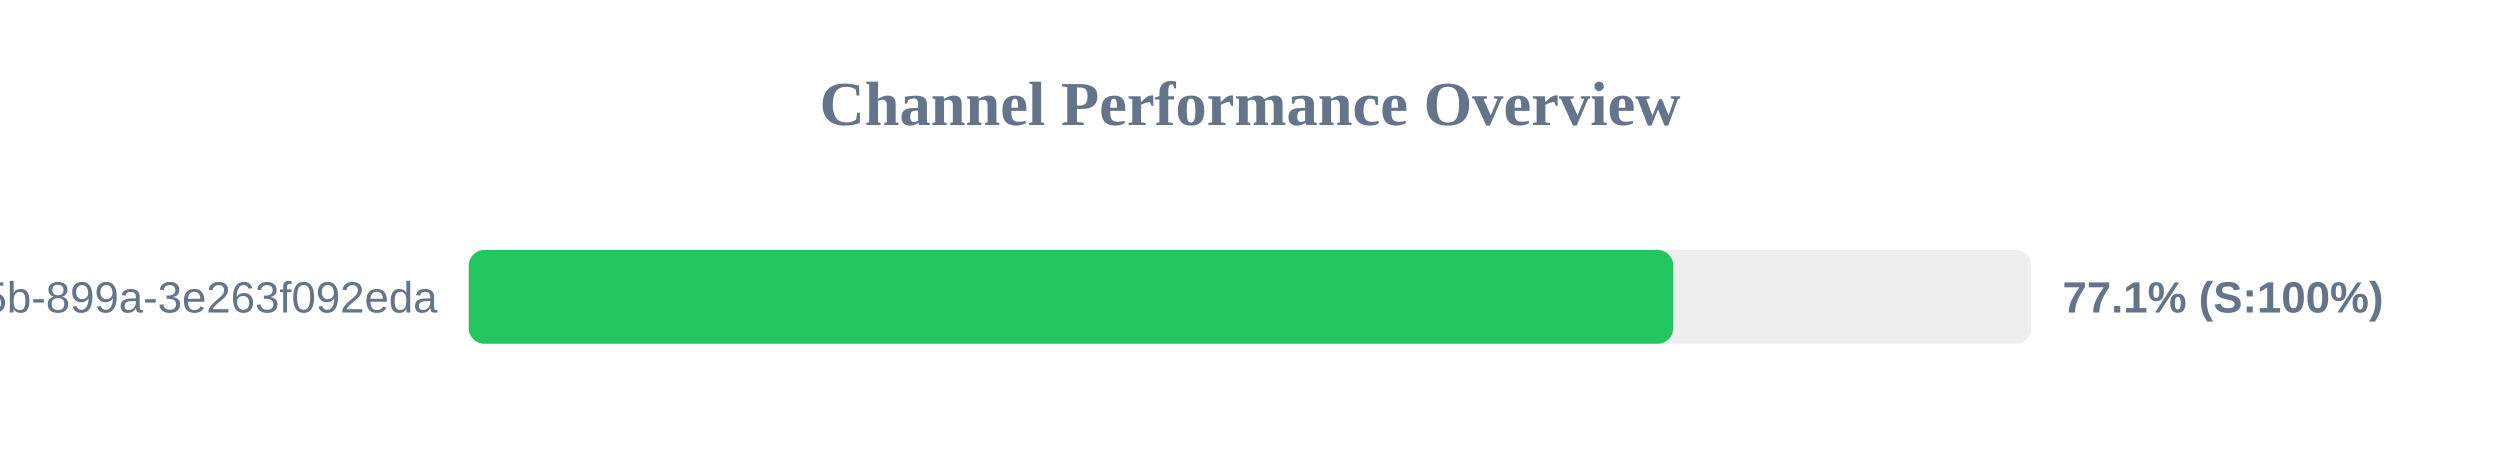
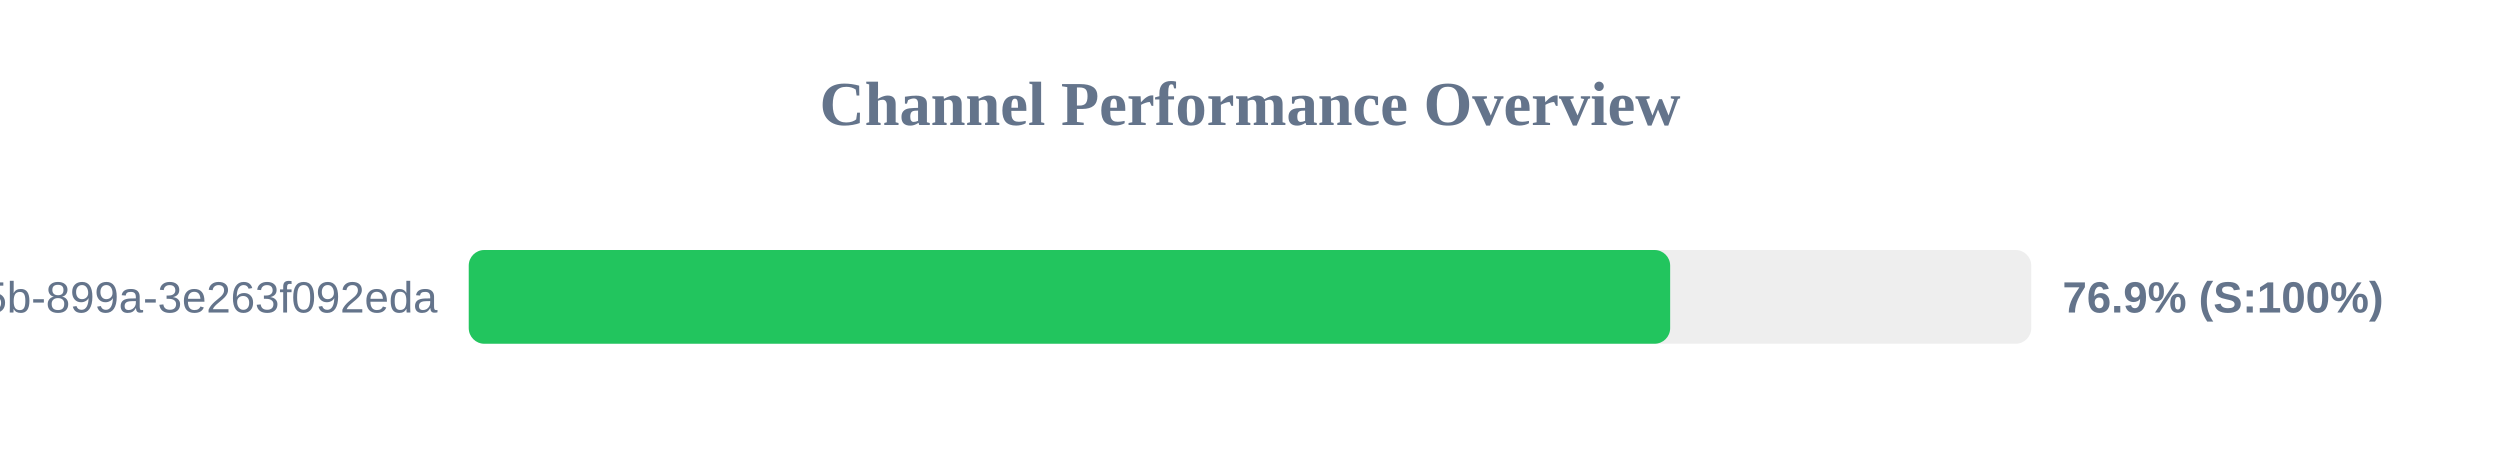
<svg xmlns="http://www.w3.org/2000/svg" width="800" height="150" version="1.1">
  <style>
        .row { font: 14px Arial; fill: #64748b; }
        .score { font: bold 14px Arial; fill: #64748b; }
    </style>
  <text x="400" y="40" text-anchor="middle" font-size="20px" font-weight="bold" fill="#64748b">Channel Performance Overview</text>
  <rect x="150" y="80" width="500" height="30" fill="#eee" rx="5" />
-   <rect x="150" y="80" width="385.45" height="30" fill="#22c55e" rx="5" />
+   <rect x="150" y="80" width="384.45" height="30" fill="#22c55e" rx="5" />
  <text x="140" y="100" text-anchor="end" class="row">?uuid=6bf726db-fb0b-405b-899a-3e263f092eda</text>
-   <text x="660" y="100" text-anchor="start" class="score">77.1% (S:100%)</text>
+   <text x="660" y="100" text-anchor="start" class="score">76.9% (S:100%)</text>
</svg>
